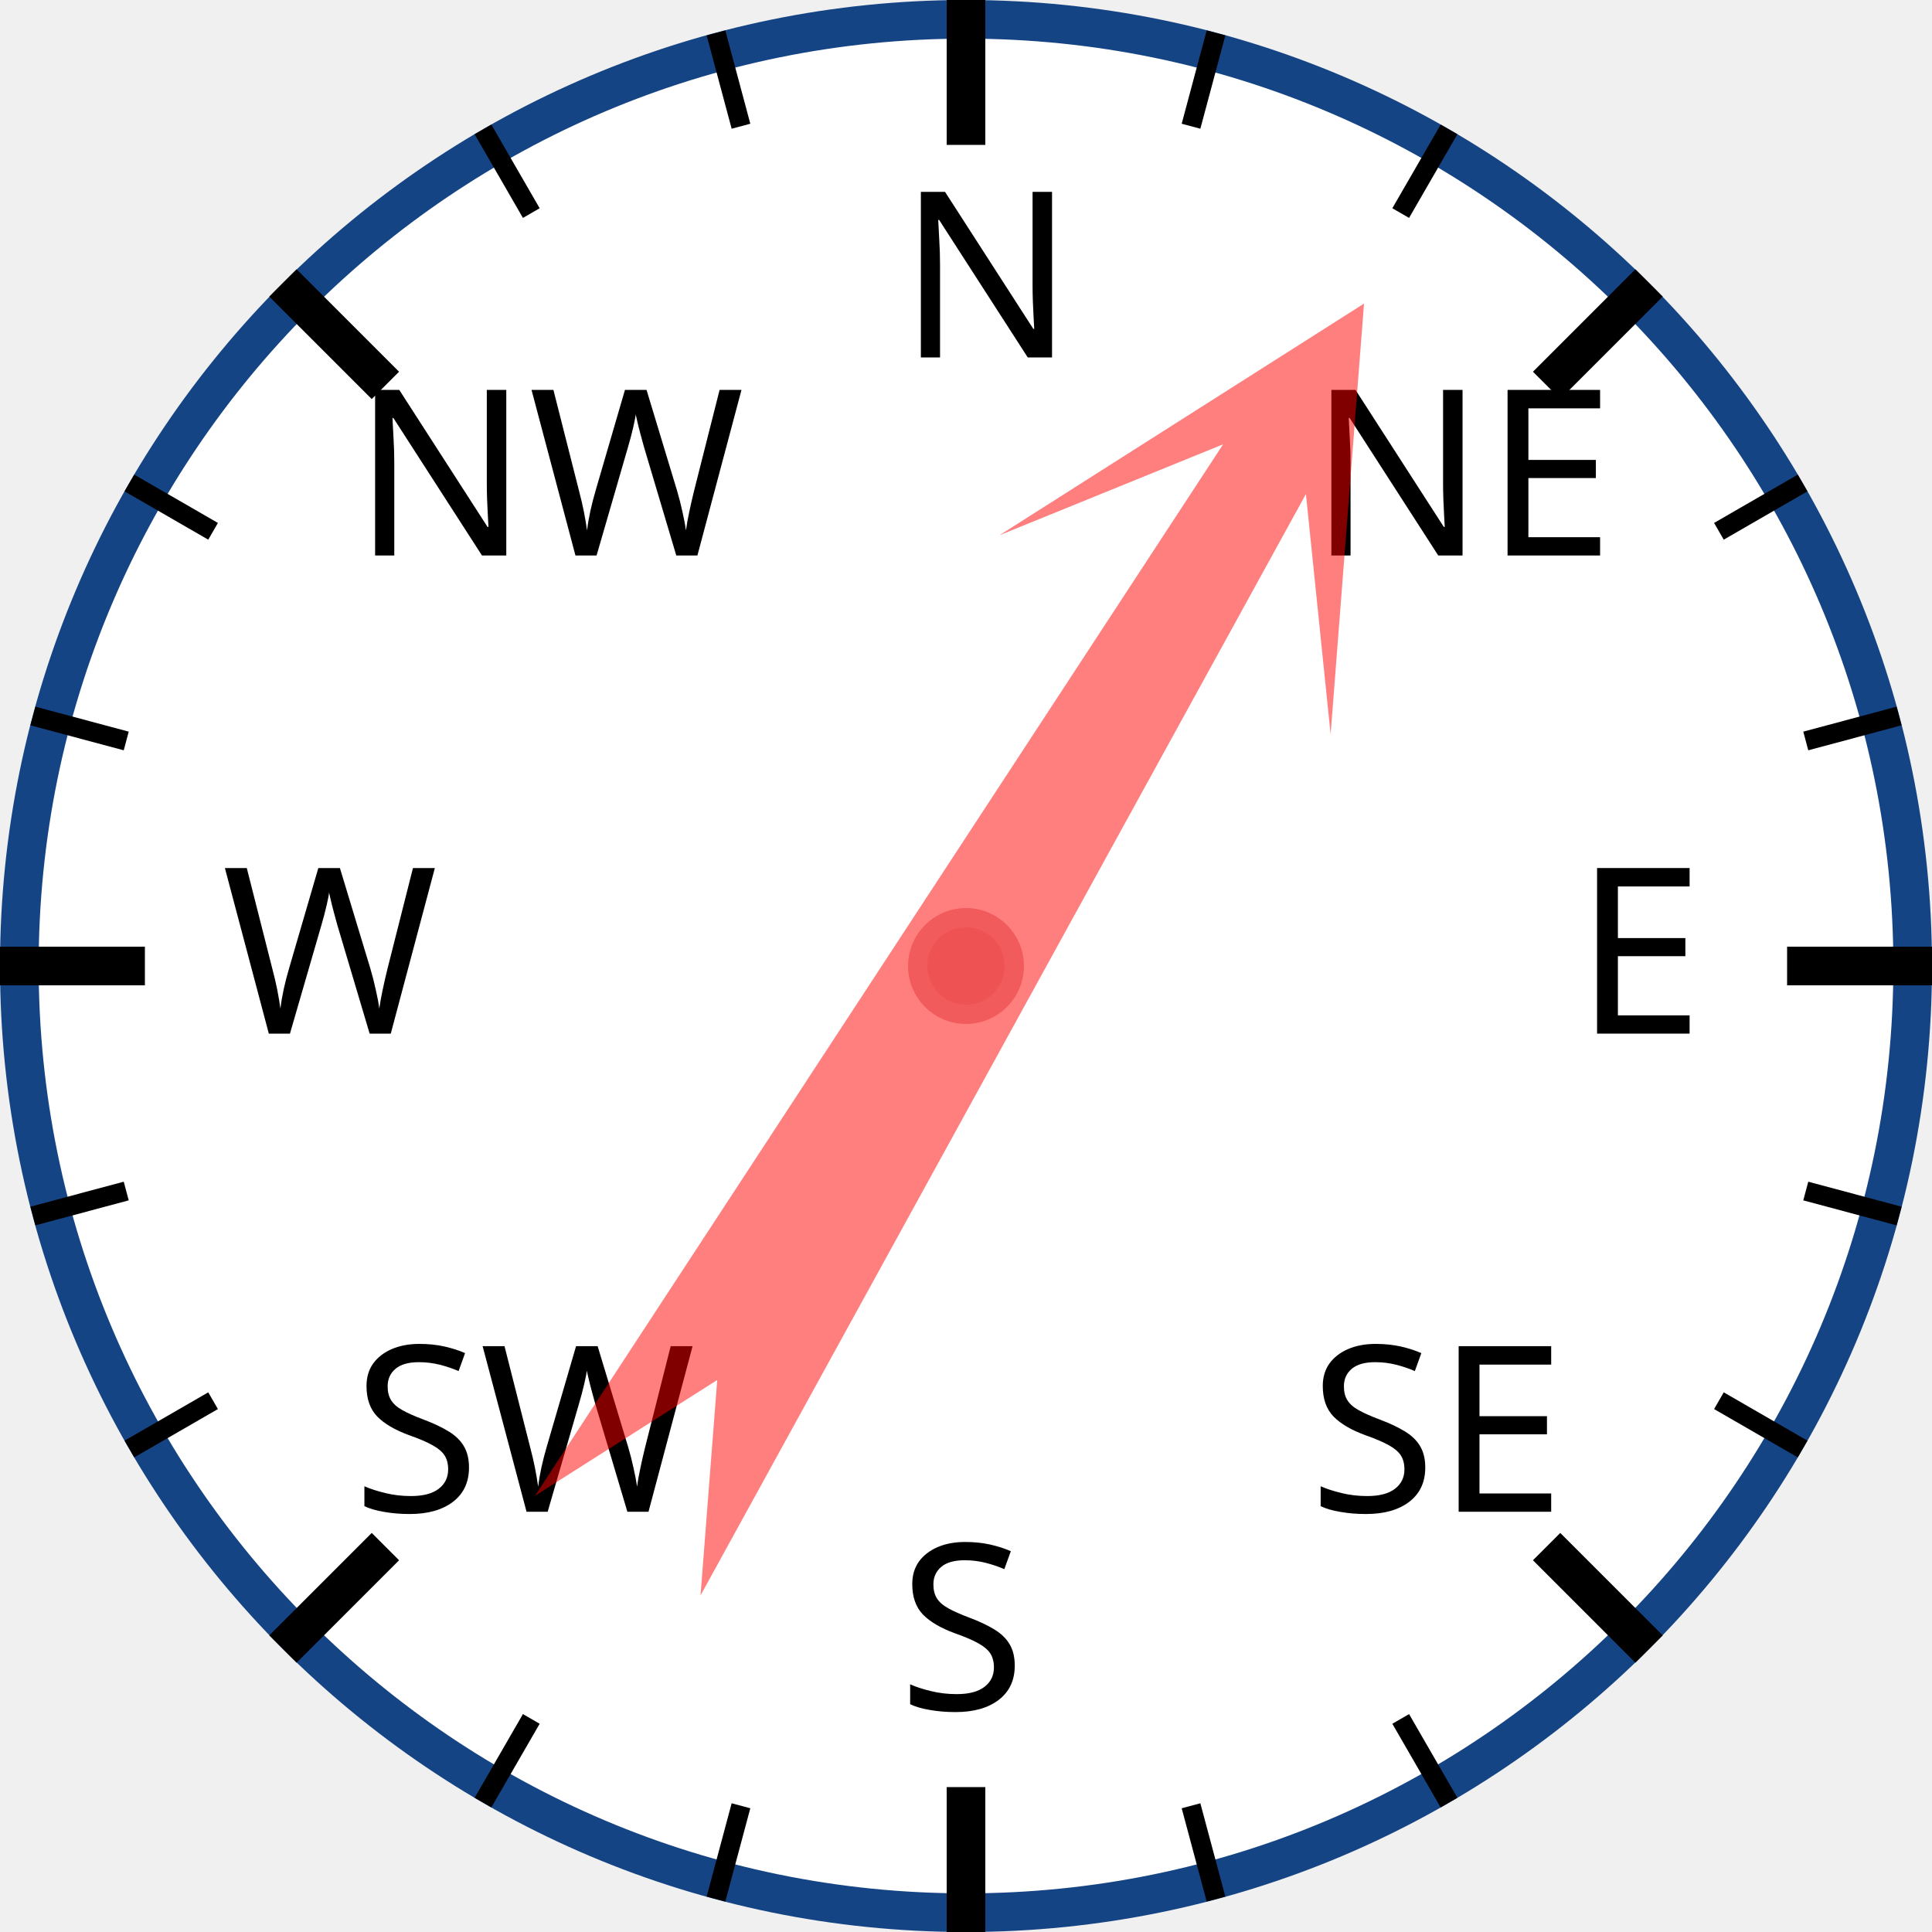
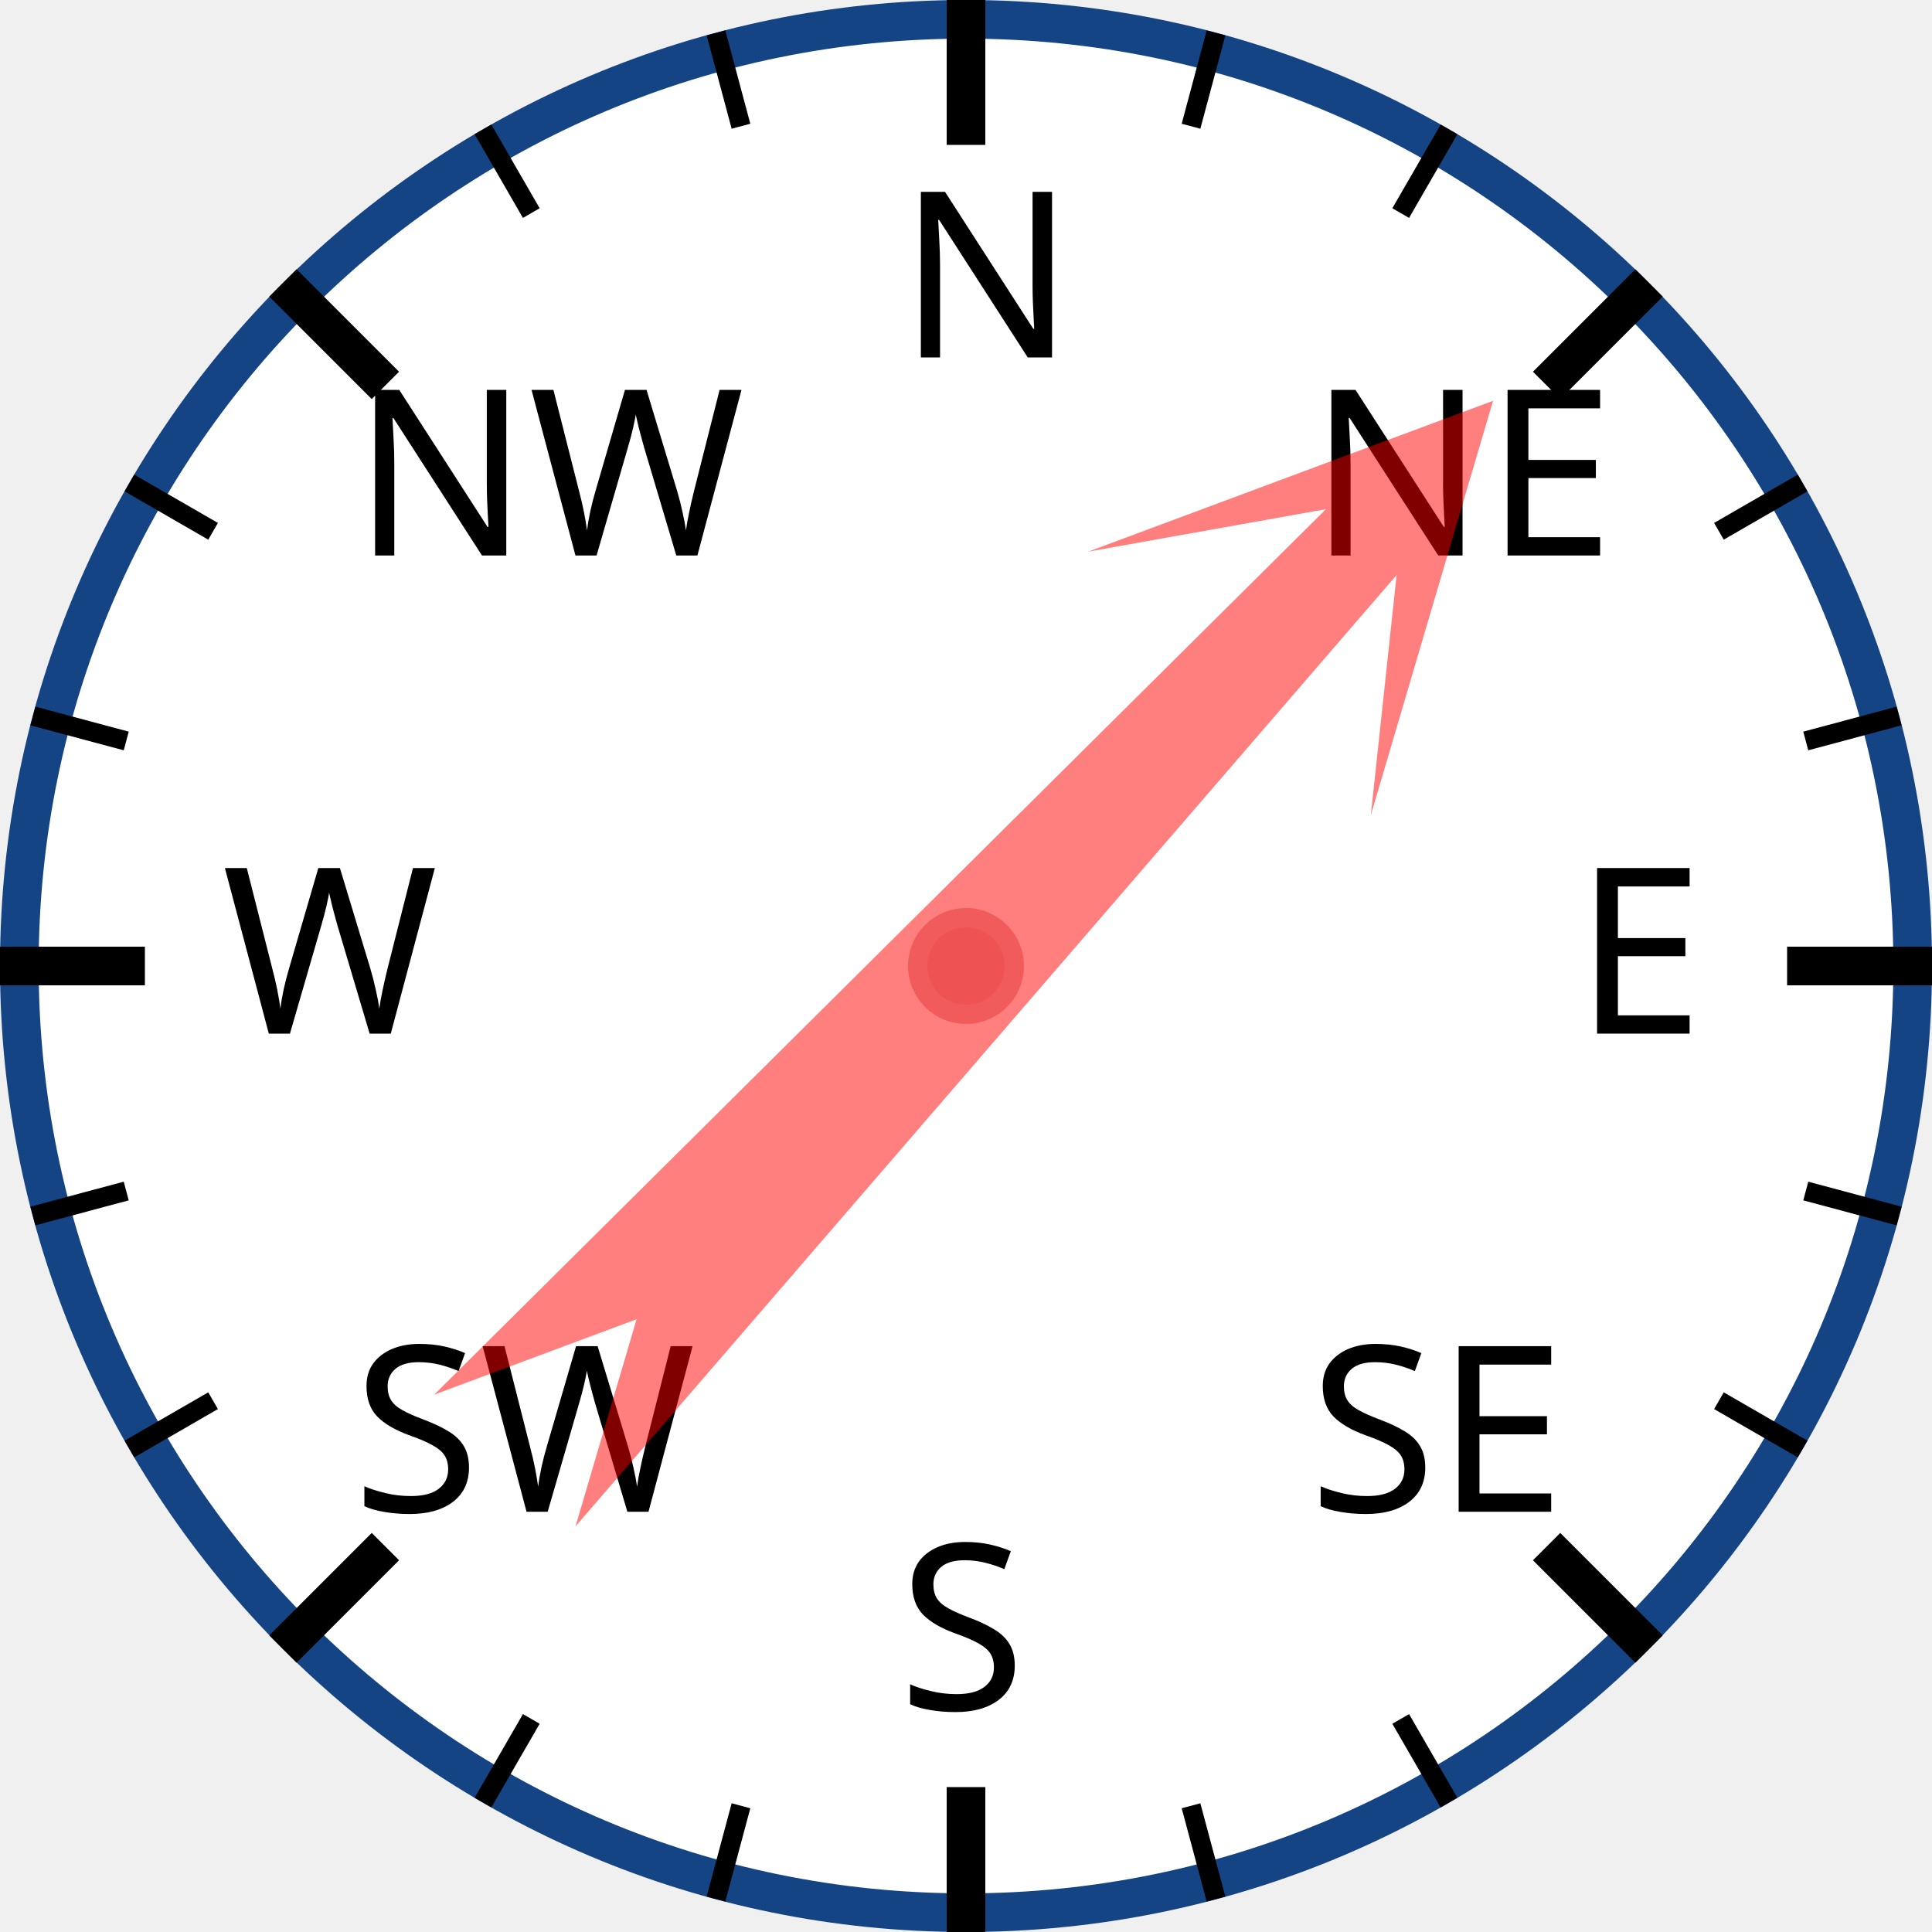
<svg xmlns="http://www.w3.org/2000/svg" width="120px" height="120px" viewBox="0 0 200 200">
  <circle cx="100" cy="100" r="98" style="fill: white; stroke: #154485; stroke-width: 4;" />
  <text x="93.0" y="37.0" style="font-family: sans-serif; font-size: 18pt;">N</text>
  <line x1="100.0" y1="0.0" x2="100.0" y2="15.0" style="stroke: black; stroke-width: 4;" />
  <line x1="74.118" y1="3.407" x2="76.706" y2="13.067" style="stroke: black; stroke-width: 2;" />
  <line x1="50" y1="13.397" x2="55" y2="22.058" style="stroke: black; stroke-width: 2;" />
  <text x="36.503" y="57.503" style="font-family: sans-serif; font-size: 18pt;">NW</text>
  <line x1="29.289" y1="29.289" x2="39.896" y2="39.896" style="stroke: black; stroke-width: 4;" />
  <line x1="13.397" y1="50" x2="22.058" y2="55" style="stroke: black; stroke-width: 2;" />
  <line x1="3.407" y1="74.118" x2="13.067" y2="76.706" style="stroke: black; stroke-width: 2;" />
  <text x="23.0" y="107.0" style="font-family: sans-serif; font-size: 18pt;">W</text>
  <line x1="0.0" y1="100.0" x2="15.0" y2="100.0" style="stroke: black; stroke-width: 4;" />
  <line x1="3.407" y1="125.882" x2="13.067" y2="123.294" style="stroke: black; stroke-width: 2;" />
  <line x1="13.397" y1="150" x2="22.058" y2="145" style="stroke: black; stroke-width: 2;" />
  <text x="36.503" y="156.497" style="font-family: sans-serif; font-size: 18pt;">SW</text>
  <line x1="29.289" y1="170.711" x2="39.896" y2="160.104" style="stroke: black; stroke-width: 4;" />
  <line x1="50" y1="186.603" x2="55" y2="177.942" style="stroke: black; stroke-width: 2;" />
  <line x1="74.118" y1="196.593" x2="76.706" y2="186.933" style="stroke: black; stroke-width: 2;" />
  <text x="93" y="177.0" style="font-family: sans-serif; font-size: 18pt;">S</text>
  <line x1="100" y1="200.0" x2="100" y2="185.0" style="stroke: black; stroke-width: 4;" />
  <line x1="125.882" y1="196.593" x2="123.294" y2="186.933" style="stroke: black; stroke-width: 2;" />
  <line x1="150.0" y1="186.603" x2="145.0" y2="177.942" style="stroke: black; stroke-width: 2;" />
  <text x="135.497" y="156.497" style="font-family: sans-serif; font-size: 18pt;">SE</text>
  <line x1="170.711" y1="170.711" x2="160.104" y2="160.104" style="stroke: black; stroke-width: 4;" />
  <line x1="186.603" y1="150" x2="177.942" y2="145" style="stroke: black; stroke-width: 2;" />
  <line x1="196.593" y1="125.882" x2="186.933" y2="123.294" style="stroke: black; stroke-width: 2;" />
  <text x="163.0" y="107" style="font-family: sans-serif; font-size: 18pt;">E</text>
  <line x1="200.0" y1="100" x2="185.0" y2="100" style="stroke: black; stroke-width: 4;" />
  <line x1="196.593" y1="74.118" x2="186.933" y2="76.706" style="stroke: black; stroke-width: 2;" />
  <line x1="186.603" y1="50" x2="177.942" y2="55" style="stroke: black; stroke-width: 2;" />
  <text x="135.497" y="57.503" style="font-family: sans-serif; font-size: 18pt;">NE</text>
  <line x1="170.711" y1="29.289" x2="160.104" y2="39.896" style="stroke: black; stroke-width: 4;" />
  <line x1="150" y1="13.397" x2="145" y2="22.058" style="stroke: black; stroke-width: 2;" />
  <line x1="125.882" y1="3.407" x2="123.294" y2="13.067" style="stroke: black; stroke-width: 2;" />
-   <polygon points="100 20 120 60 105 40 110 170 100 150 90 170 95 40 80 60" style="fill: red; fill-opacity: 0.5;" transform="rotate(31,100,100)" />
+   <polygon points="100 20 120 60 105 40 110 170 100 150 90 170 95 40 80 60" style="fill: red; fill-opacity: 0.5;" transform="rotate(43,100,100)" />
  <circle cx="100" cy="100" r="5" style="fill: #EE5252; stroke: #F25B5B; stroke-width: 2;" />
</svg>
